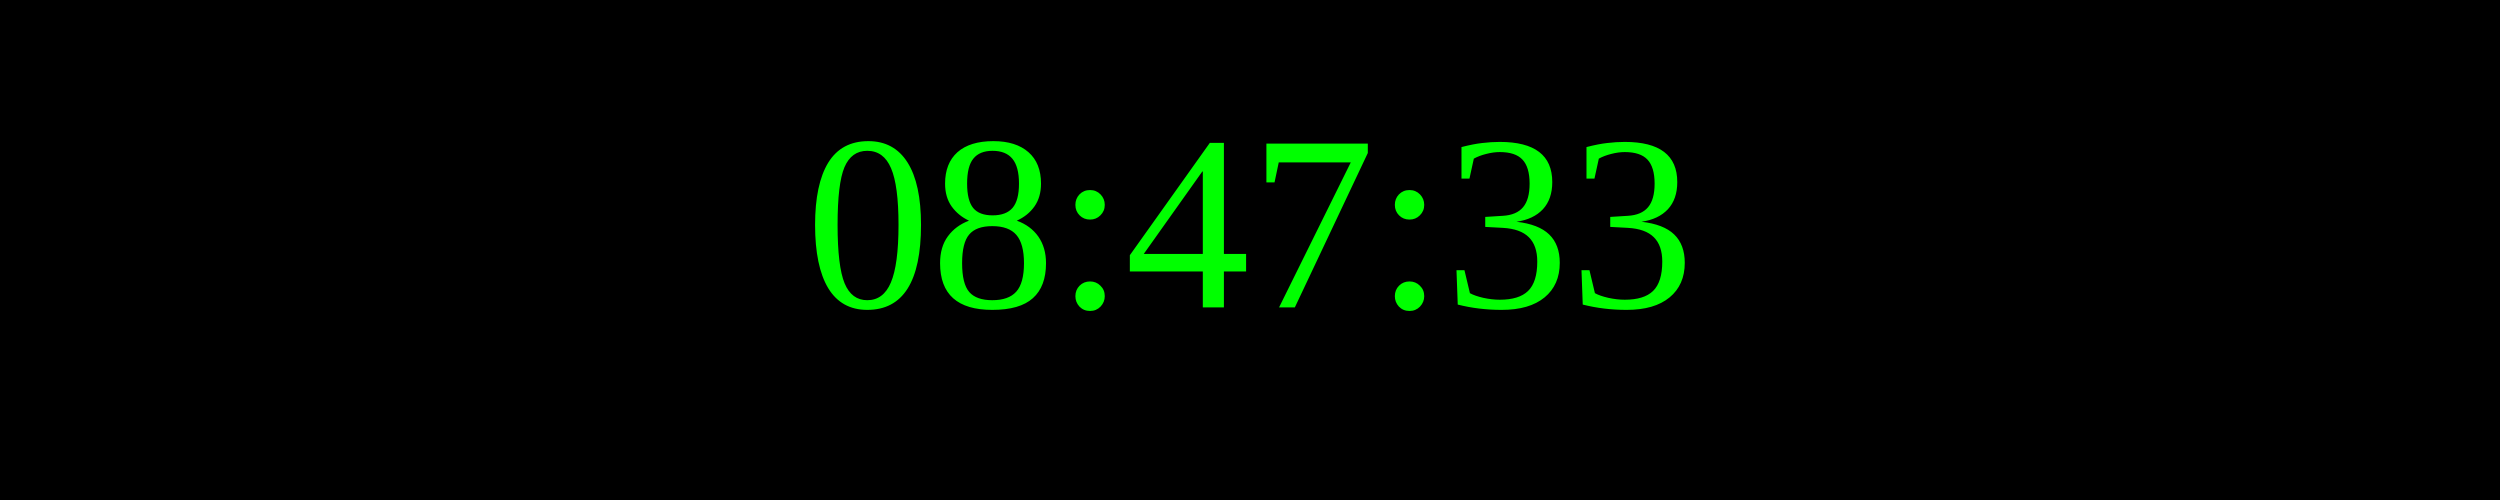
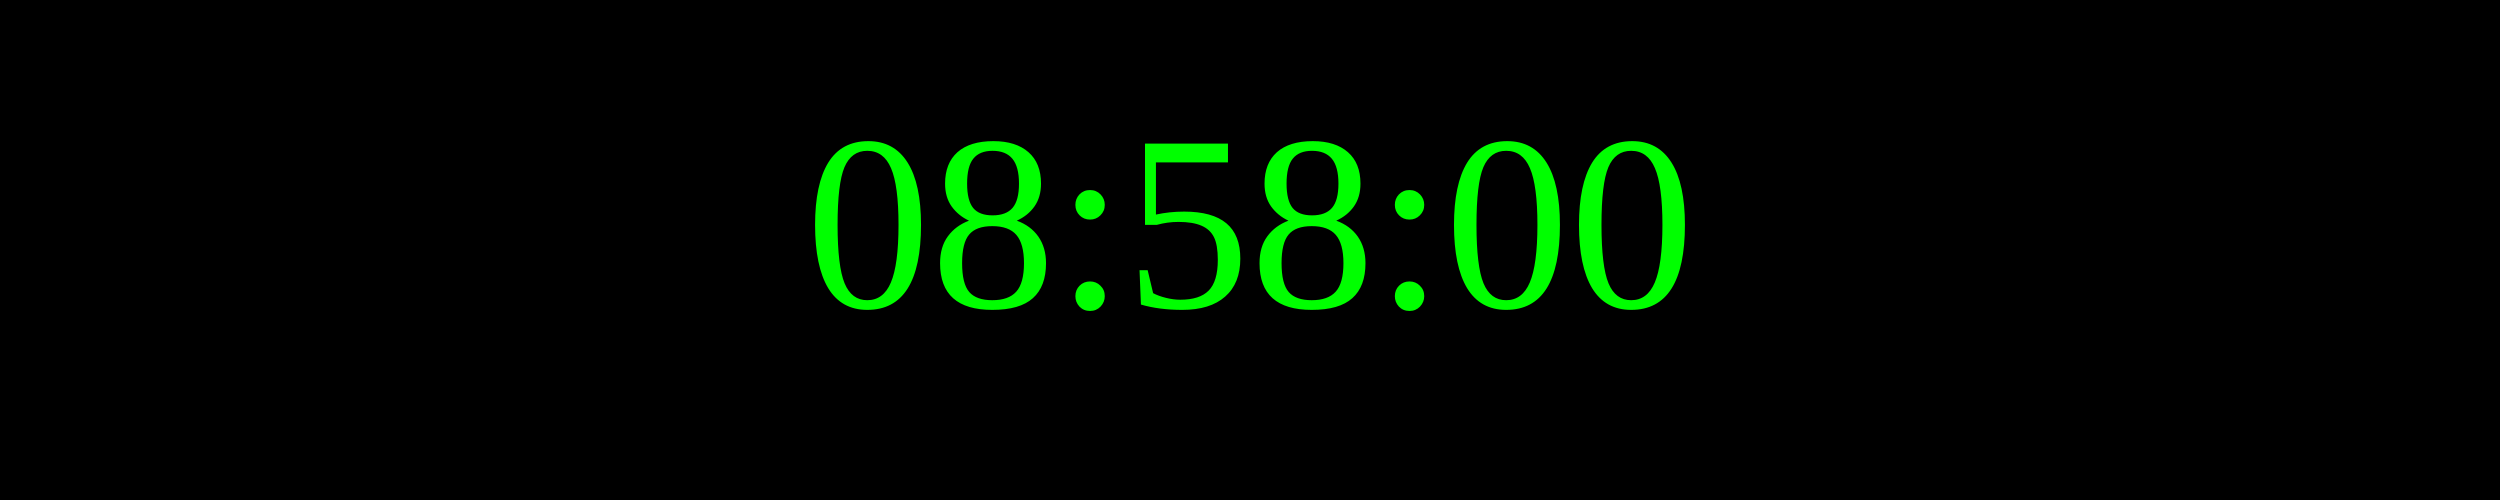
<svg xmlns="http://www.w3.org/2000/svg" width="250" height="50">
  <rect width="100%" height="100%" fill="black" />
  <text x="50%" y="50%" font-size="25" fill="lime" text-anchor="middle" dominant-baseline="middle">
- 08:47:33
+ 08:58:00
</text>
</svg>
